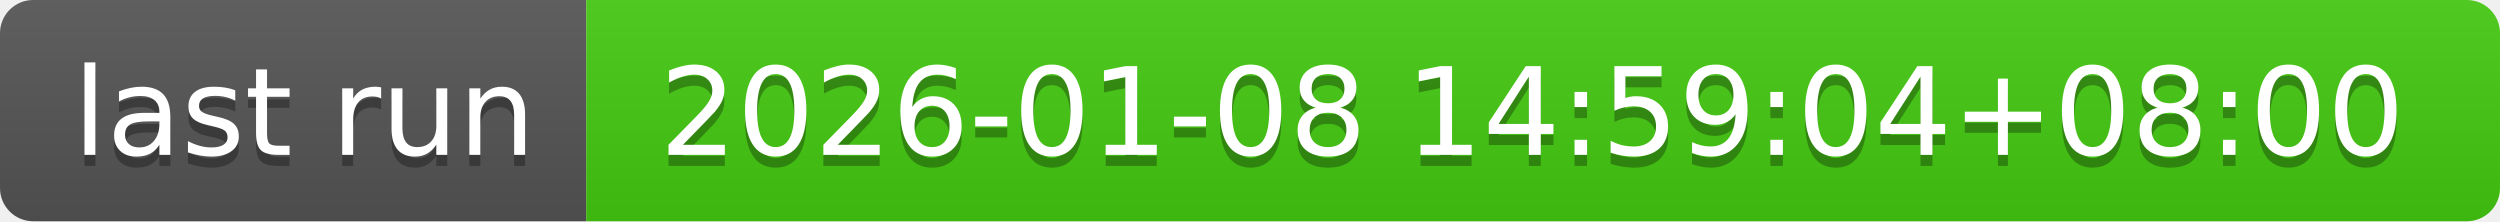
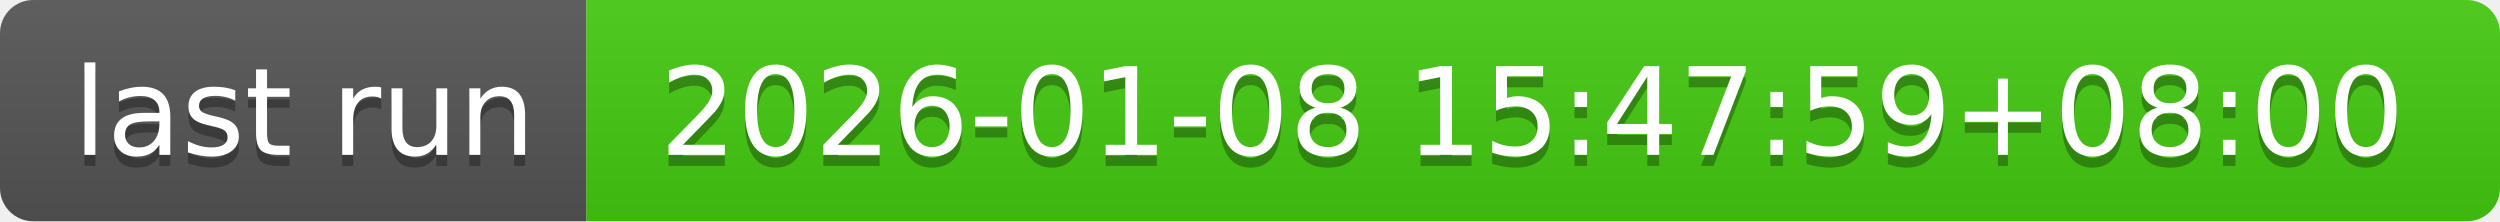
- <svg xmlns="http://www.w3.org/2000/svg" width="226" height="20" role="img" aria-label="last run: 2026-01-08 14:59:04+08:00">
+ <svg xmlns="http://www.w3.org/2000/svg" width="226" height="20" role="img" aria-label="last run: 2026-01-08 15:47:59+08:00">
  <linearGradient id="s" x2="0" y2="100%">
    <stop offset="0" stop-color="#bbb" stop-opacity=".1" />
    <stop offset="1" stop-opacity=".1" />
  </linearGradient>
  <clipPath id="r">
    <rect width="226" height="20" rx="3" fill="#fff" />
  </clipPath>
  <g clip-path="url(#r)">
    <rect width="53" height="20" fill="#555" />
    <rect x="53" width="173" height="20" fill="#4c1" />
    <rect width="226" height="20" fill="url(#s)" />
  </g>
  <g fill="#fff" text-anchor="middle" font-family="Verdana,Geneva,DejaVu Sans,sans-serif" text-rendering="geometricPrecision" font-size="110">
    <text aria-hidden="true" x="275" y="150" fill="#010101" fill-opacity=".3" transform="scale(.1)" textLength="430">last run</text>
    <text x="275" y="140" transform="scale(.1)" fill="#fff" textLength="430">last run</text>
-     <text aria-hidden="true" x="1385" y="150" fill="#010101" fill-opacity=".3" transform="scale(.1)" textLength="1630">2026-01-08 14:59:04+08:00</text>
-     <text x="1385" y="140" transform="scale(.1)" fill="#fff" textLength="1630">2026-01-08 14:59:04+08:00</text>
+     <text aria-hidden="true" x="1385" y="150" fill="#010101" fill-opacity=".3" transform="scale(.1)" textLength="1630">2026-01-08 15:47:59+08:00</text>
+     <text x="1385" y="140" transform="scale(.1)" fill="#fff" textLength="1630">2026-01-08 15:47:59+08:00</text>
  </g>
</svg>
